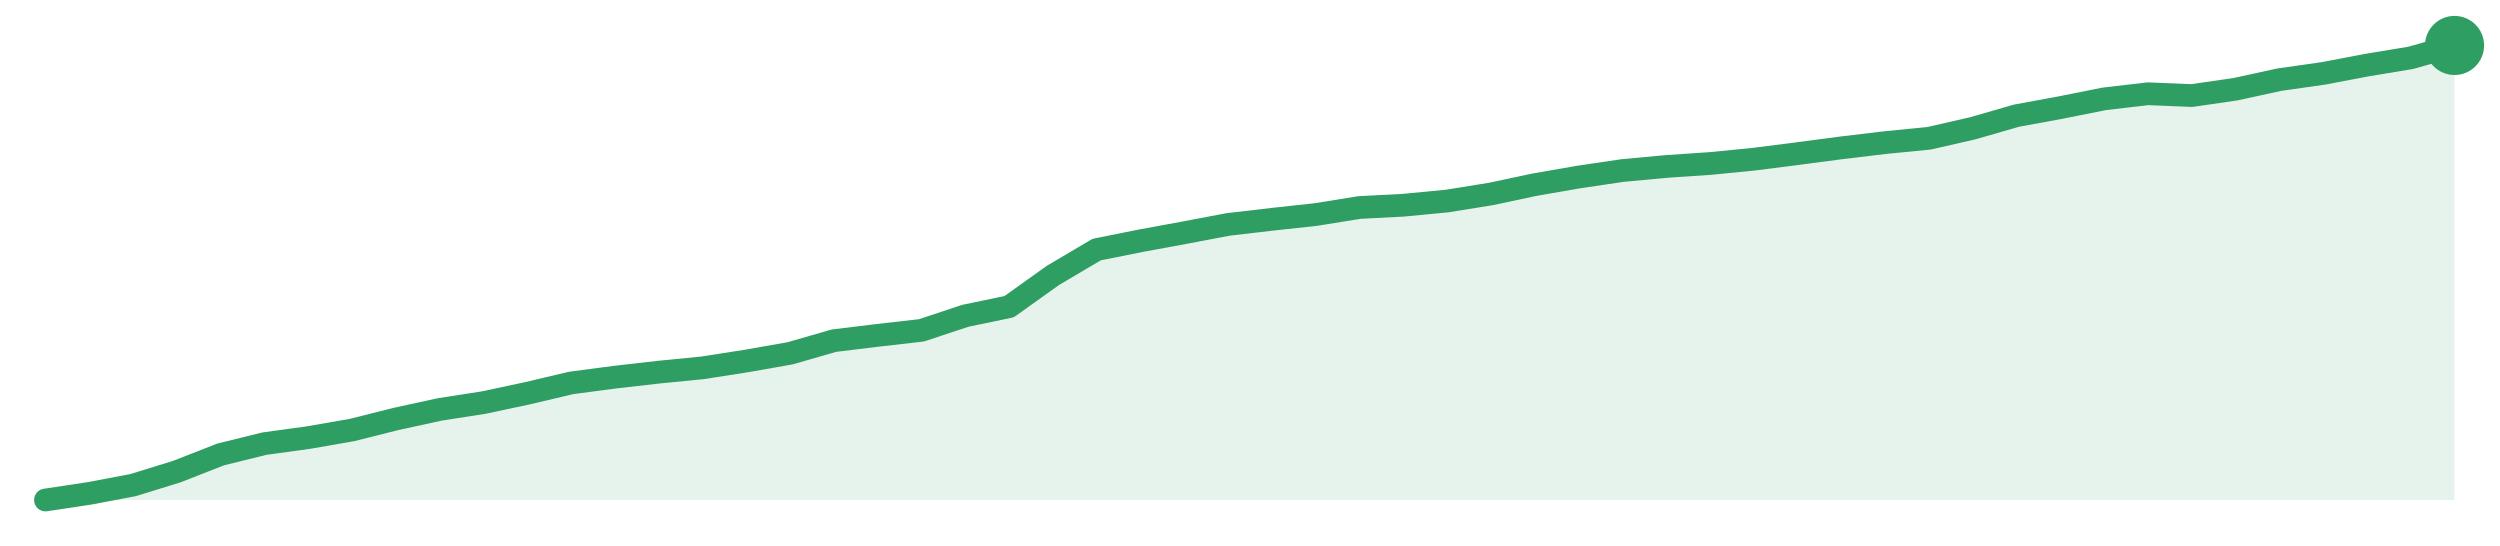
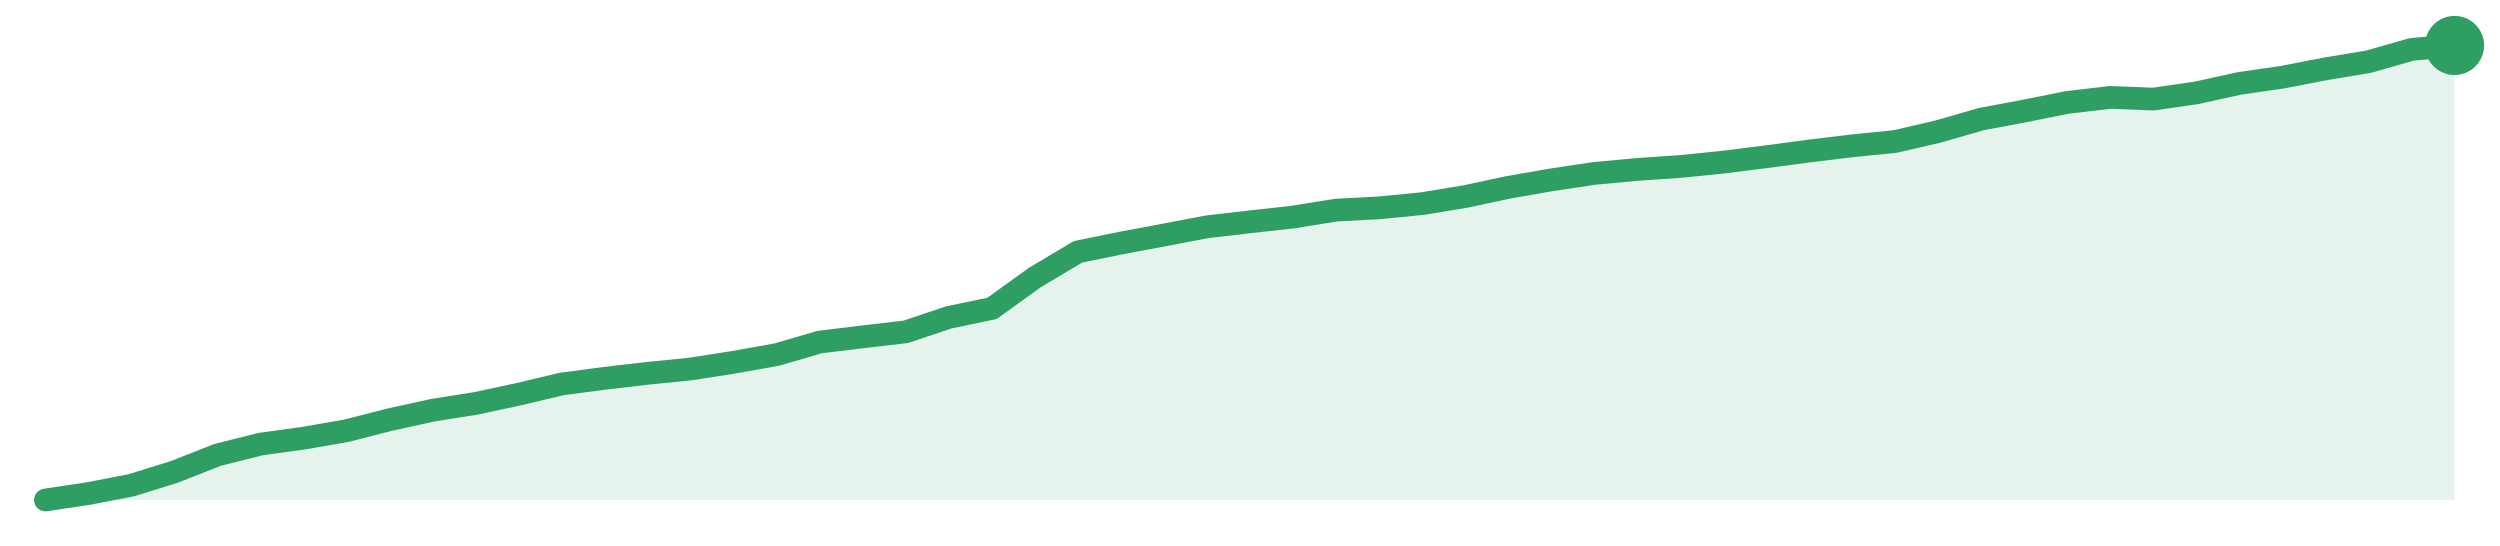
<svg xmlns="http://www.w3.org/2000/svg" width="220" height="48" viewBox="0 0 220 48" role="img" aria-label="trend">
-   <path d="M4.0,44.0 L4.0,44.0 L7.85,43.42 L11.71,42.69 L15.56,41.5 L19.42,39.99 L23.27,39.04 L27.13,38.51 L30.98,37.84 L34.84,36.87 L38.69,36.03 L42.55,35.43 L46.4,34.61 L50.25,33.7 L54.11,33.19 L57.96,32.75 L61.82,32.37 L65.67,31.77 L69.53,31.09 L73.38,29.98 L77.24,29.51 L81.09,29.07 L84.95,27.79 L88.8,26.99 L92.65,24.24 L96.51,21.96 L100.36,21.19 L104.22,20.48 L108.07,19.75 L111.93,19.3 L115.78,18.88 L119.64,18.26 L123.49,18.06 L127.35,17.69 L131.2,17.07 L135.05,16.25 L138.91,15.58 L142.76,15.01 L146.62,14.65 L150.47,14.39 L154.33,14.01 L158.18,13.52 L162.04,13.01 L165.89,12.55 L169.75,12.17 L173.6,11.29 L177.45,10.18 L181.31,9.47 L185.16,8.7 L189.02,8.25 L192.87,8.41 L196.73,7.85 L200.58,7.01 L204.44,6.46 L208.29,5.73 L212.15,5.09 L216.0,4.0 L216.0,44.0 Z" fill="#2f9e631f" />
-   <path d="M4.0,44.0 L7.85,43.42 L11.71,42.69 L15.56,41.5 L19.42,39.99 L23.27,39.04 L27.13,38.51 L30.98,37.84 L34.84,36.87 L38.69,36.03 L42.55,35.43 L46.4,34.61 L50.25,33.7 L54.11,33.19 L57.96,32.75 L61.82,32.37 L65.67,31.77 L69.53,31.09 L73.38,29.98 L77.24,29.51 L81.09,29.07 L84.95,27.79 L88.8,26.99 L92.65,24.24 L96.51,21.96 L100.36,21.19 L104.22,20.48 L108.07,19.75 L111.93,19.3 L115.78,18.88 L119.64,18.26 L123.49,18.06 L127.35,17.69 L131.2,17.07 L135.05,16.25 L138.91,15.58 L142.76,15.01 L146.62,14.65 L150.47,14.39 L154.33,14.01 L158.18,13.52 L162.04,13.01 L165.89,12.55 L169.75,12.17 L173.6,11.29 L177.45,10.18 L181.31,9.47 L185.16,8.7 L189.02,8.25 L192.87,8.41 L196.73,7.85 L200.58,7.01 L204.44,6.46 L208.29,5.73 L212.15,5.09 L216.0,4.0" fill="none" stroke="#2f9e63" stroke-width="2" stroke-linejoin="round" stroke-linecap="round" />
+   <path d="M4.0,44.0 L4.0,44.0 L7.79,43.43 L11.57,42.7 L15.36,41.52 L19.14,40.03 L22.93,39.08 L26.71,38.56 L30.5,37.9 L34.29,36.93 L38.07,36.1 L41.86,35.5 L45.64,34.69 L49.43,33.79 L53.21,33.29 L57.0,32.85 L60.79,32.47 L64.57,31.88 L68.36,31.2 L72.14,30.1 L75.93,29.64 L79.71,29.2 L83.5,27.93 L87.29,27.14 L91.07,24.42 L94.86,22.16 L98.64,21.39 L102.43,20.68 L106.21,19.96 L110.0,19.52 L113.79,19.1 L117.57,18.49 L121.36,18.29 L125.14,17.92 L128.93,17.3 L132.71,16.49 L136.5,15.83 L140.29,15.26 L144.07,14.91 L147.86,14.65 L151.64,14.27 L155.43,13.79 L159.21,13.29 L163.0,12.83 L166.79,12.45 L170.57,11.57 L174.36,10.48 L178.14,9.77 L181.93,9.01 L185.71,8.57 L189.5,8.72 L193.29,8.17 L197.07,7.34 L200.86,6.79 L204.64,6.06 L208.43,5.43 L212.21,4.35 L216.0,4.0 L216.0,44.0 Z" fill="#2f9e631f" />
+   <path d="M4.0,44.0 L7.79,43.43 L11.57,42.7 L15.36,41.52 L19.14,40.03 L22.93,39.08 L26.71,38.56 L30.5,37.9 L34.29,36.93 L38.07,36.1 L41.86,35.5 L45.64,34.69 L49.43,33.79 L53.21,33.29 L57.0,32.85 L60.79,32.47 L64.57,31.88 L68.36,31.2 L72.14,30.1 L75.93,29.64 L79.71,29.2 L83.5,27.93 L87.29,27.14 L91.07,24.42 L94.86,22.16 L98.64,21.39 L102.43,20.68 L106.21,19.96 L110.0,19.52 L113.79,19.1 L117.57,18.49 L121.36,18.29 L125.14,17.92 L128.93,17.3 L132.71,16.49 L136.5,15.83 L140.29,15.26 L144.07,14.91 L147.86,14.65 L151.64,14.27 L155.43,13.79 L159.21,13.29 L163.0,12.83 L166.79,12.45 L170.57,11.57 L174.36,10.48 L178.14,9.77 L181.93,9.01 L185.71,8.57 L189.5,8.72 L193.29,8.17 L197.07,7.34 L200.86,6.79 L204.64,6.06 L208.43,5.43 L212.21,4.35 L216.0,4.0" fill="none" stroke="#2f9e63" stroke-width="2" stroke-linejoin="round" stroke-linecap="round" />
  <circle cx="216.0" cy="4.0" r="2.6" fill="#2f9e63" />
</svg>
